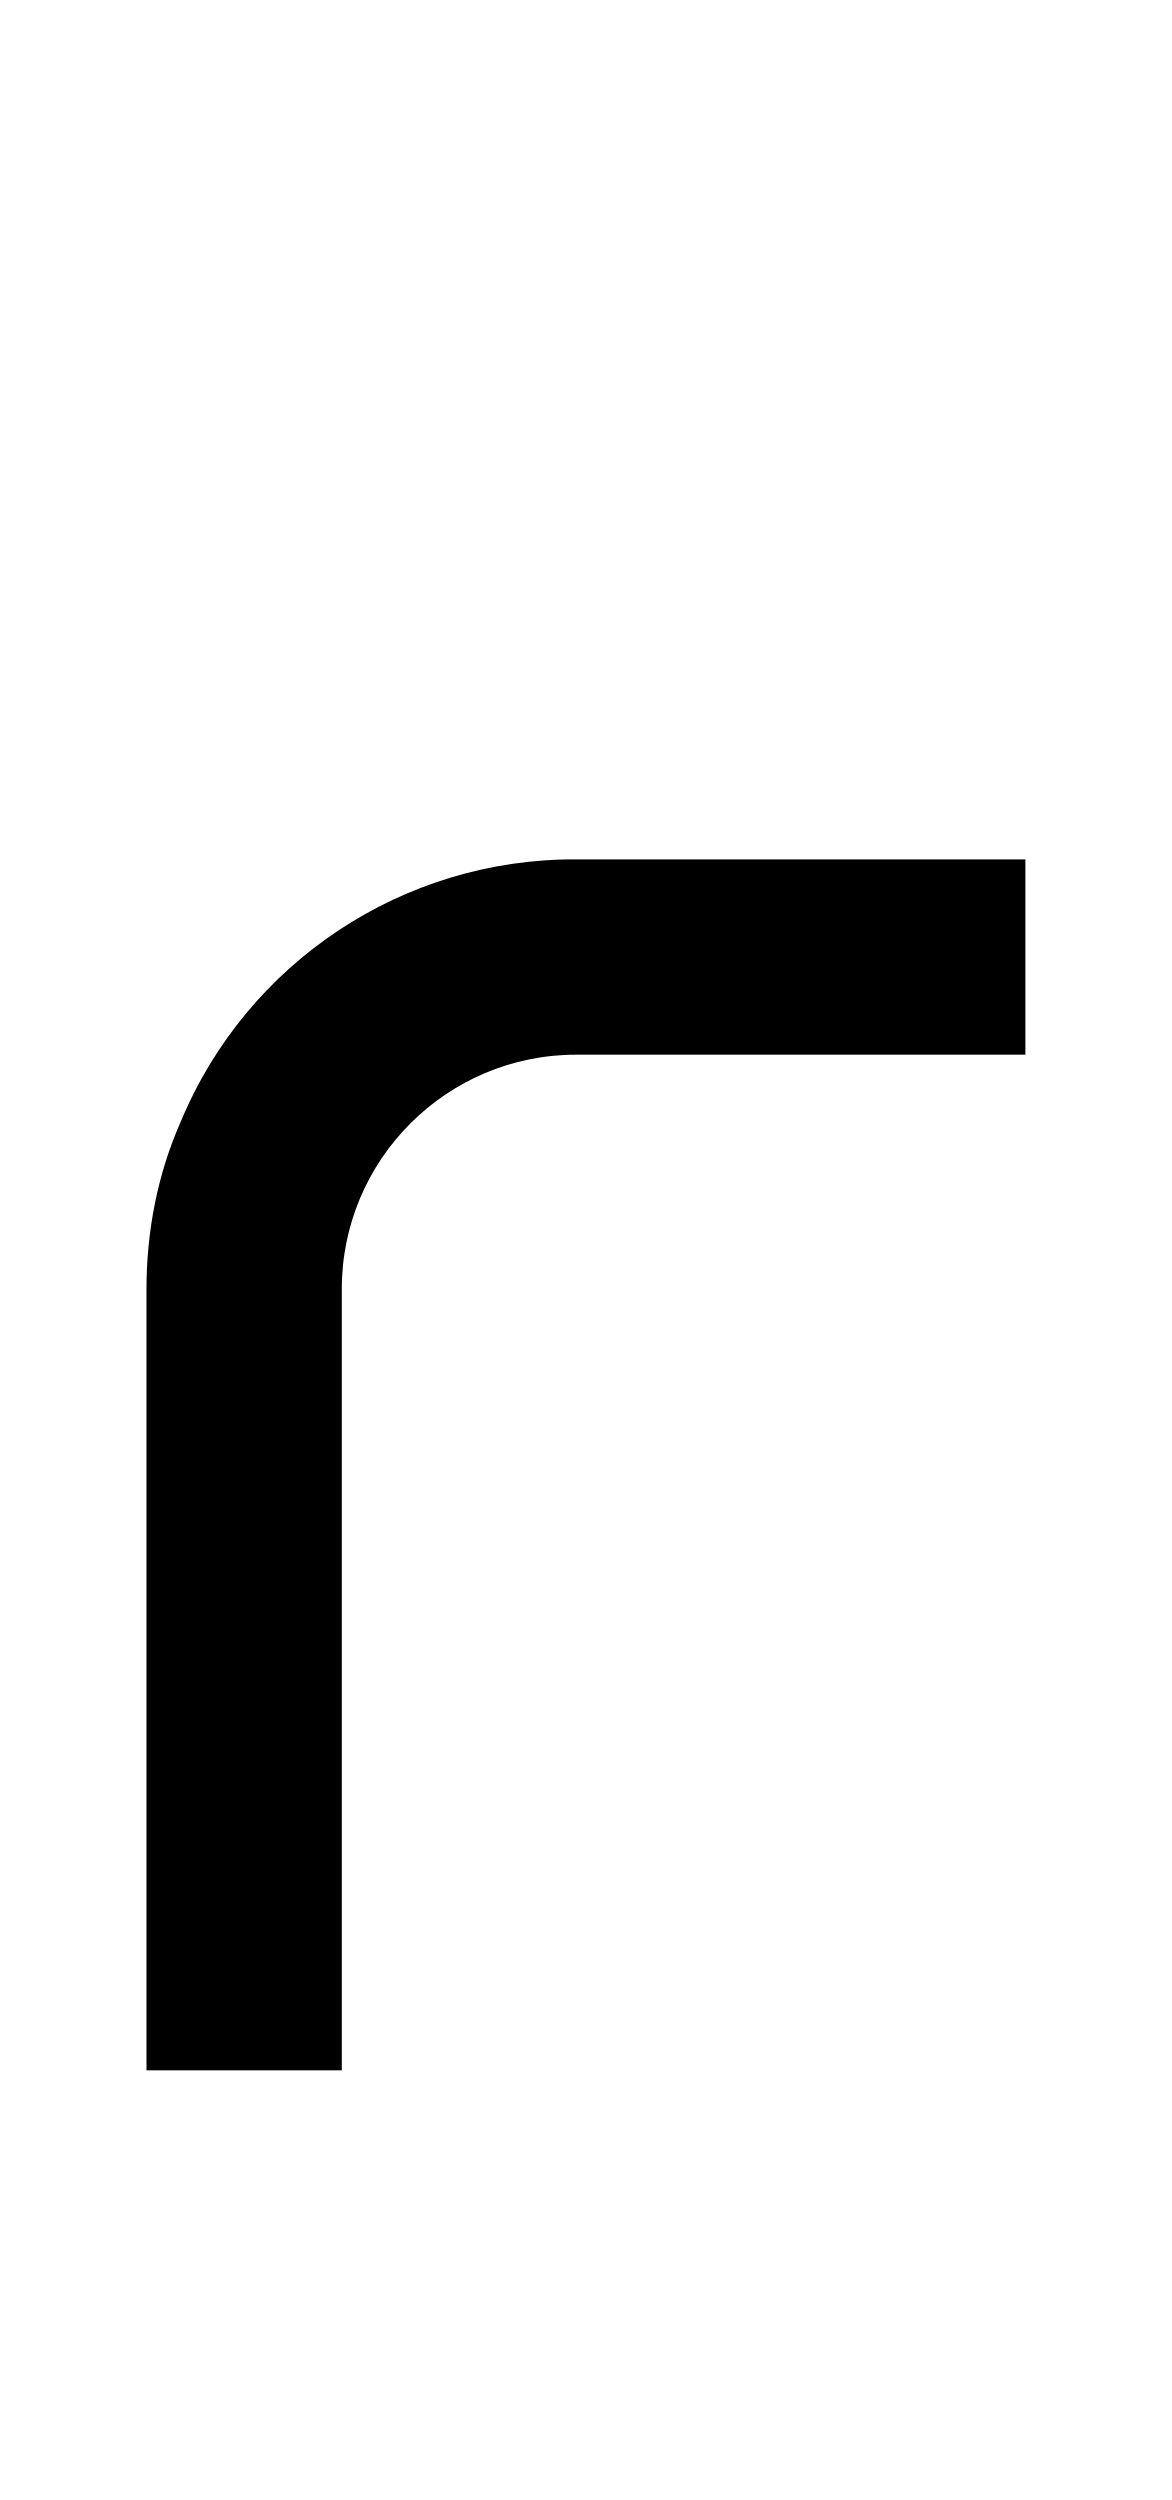
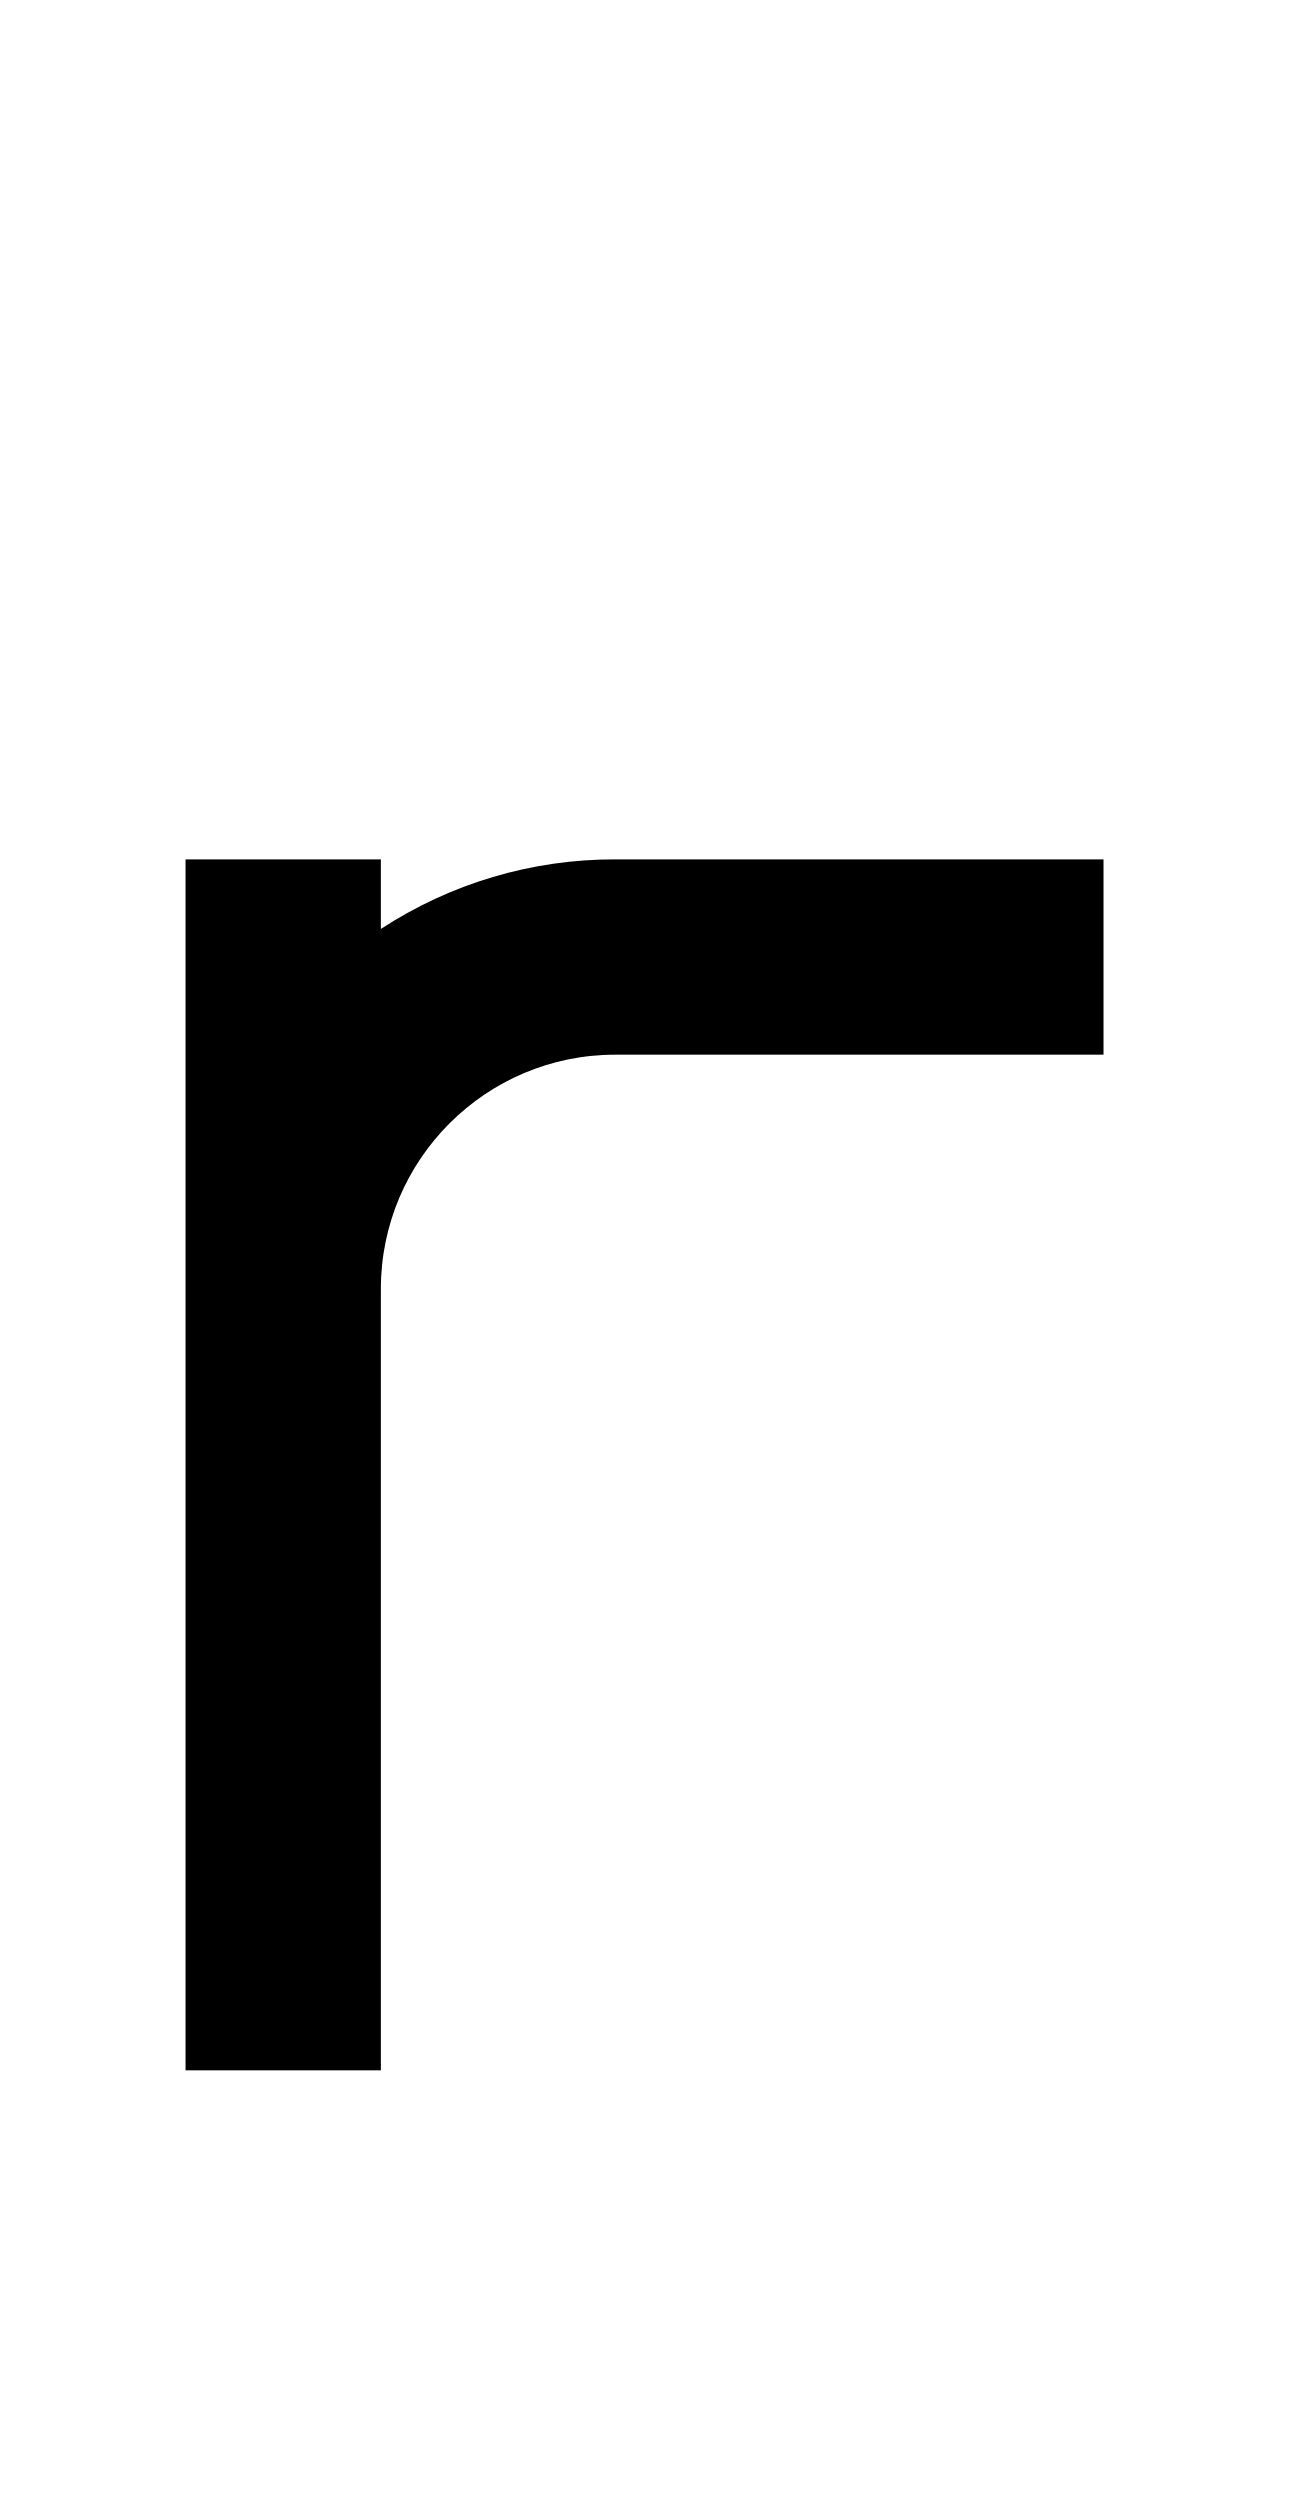
- <svg xmlns="http://www.w3.org/2000/svg" viewBox="0 0 960 2048">
-   <path d="M472 704a349 349 0 0 0-324 215c-19 43-28 90-28 137v640h160v-640c0-106 86-192 192-192h368V704H472Z" />
+ <svg xmlns="http://www.w3.org/2000/svg" viewBox="0 0 1056 2048">
+   <path d="M504 704a349 349 0 0 0-192 57v-57H152v992h160v-640c0-106 86-192 192-192h400V704H504Z" />
</svg>
